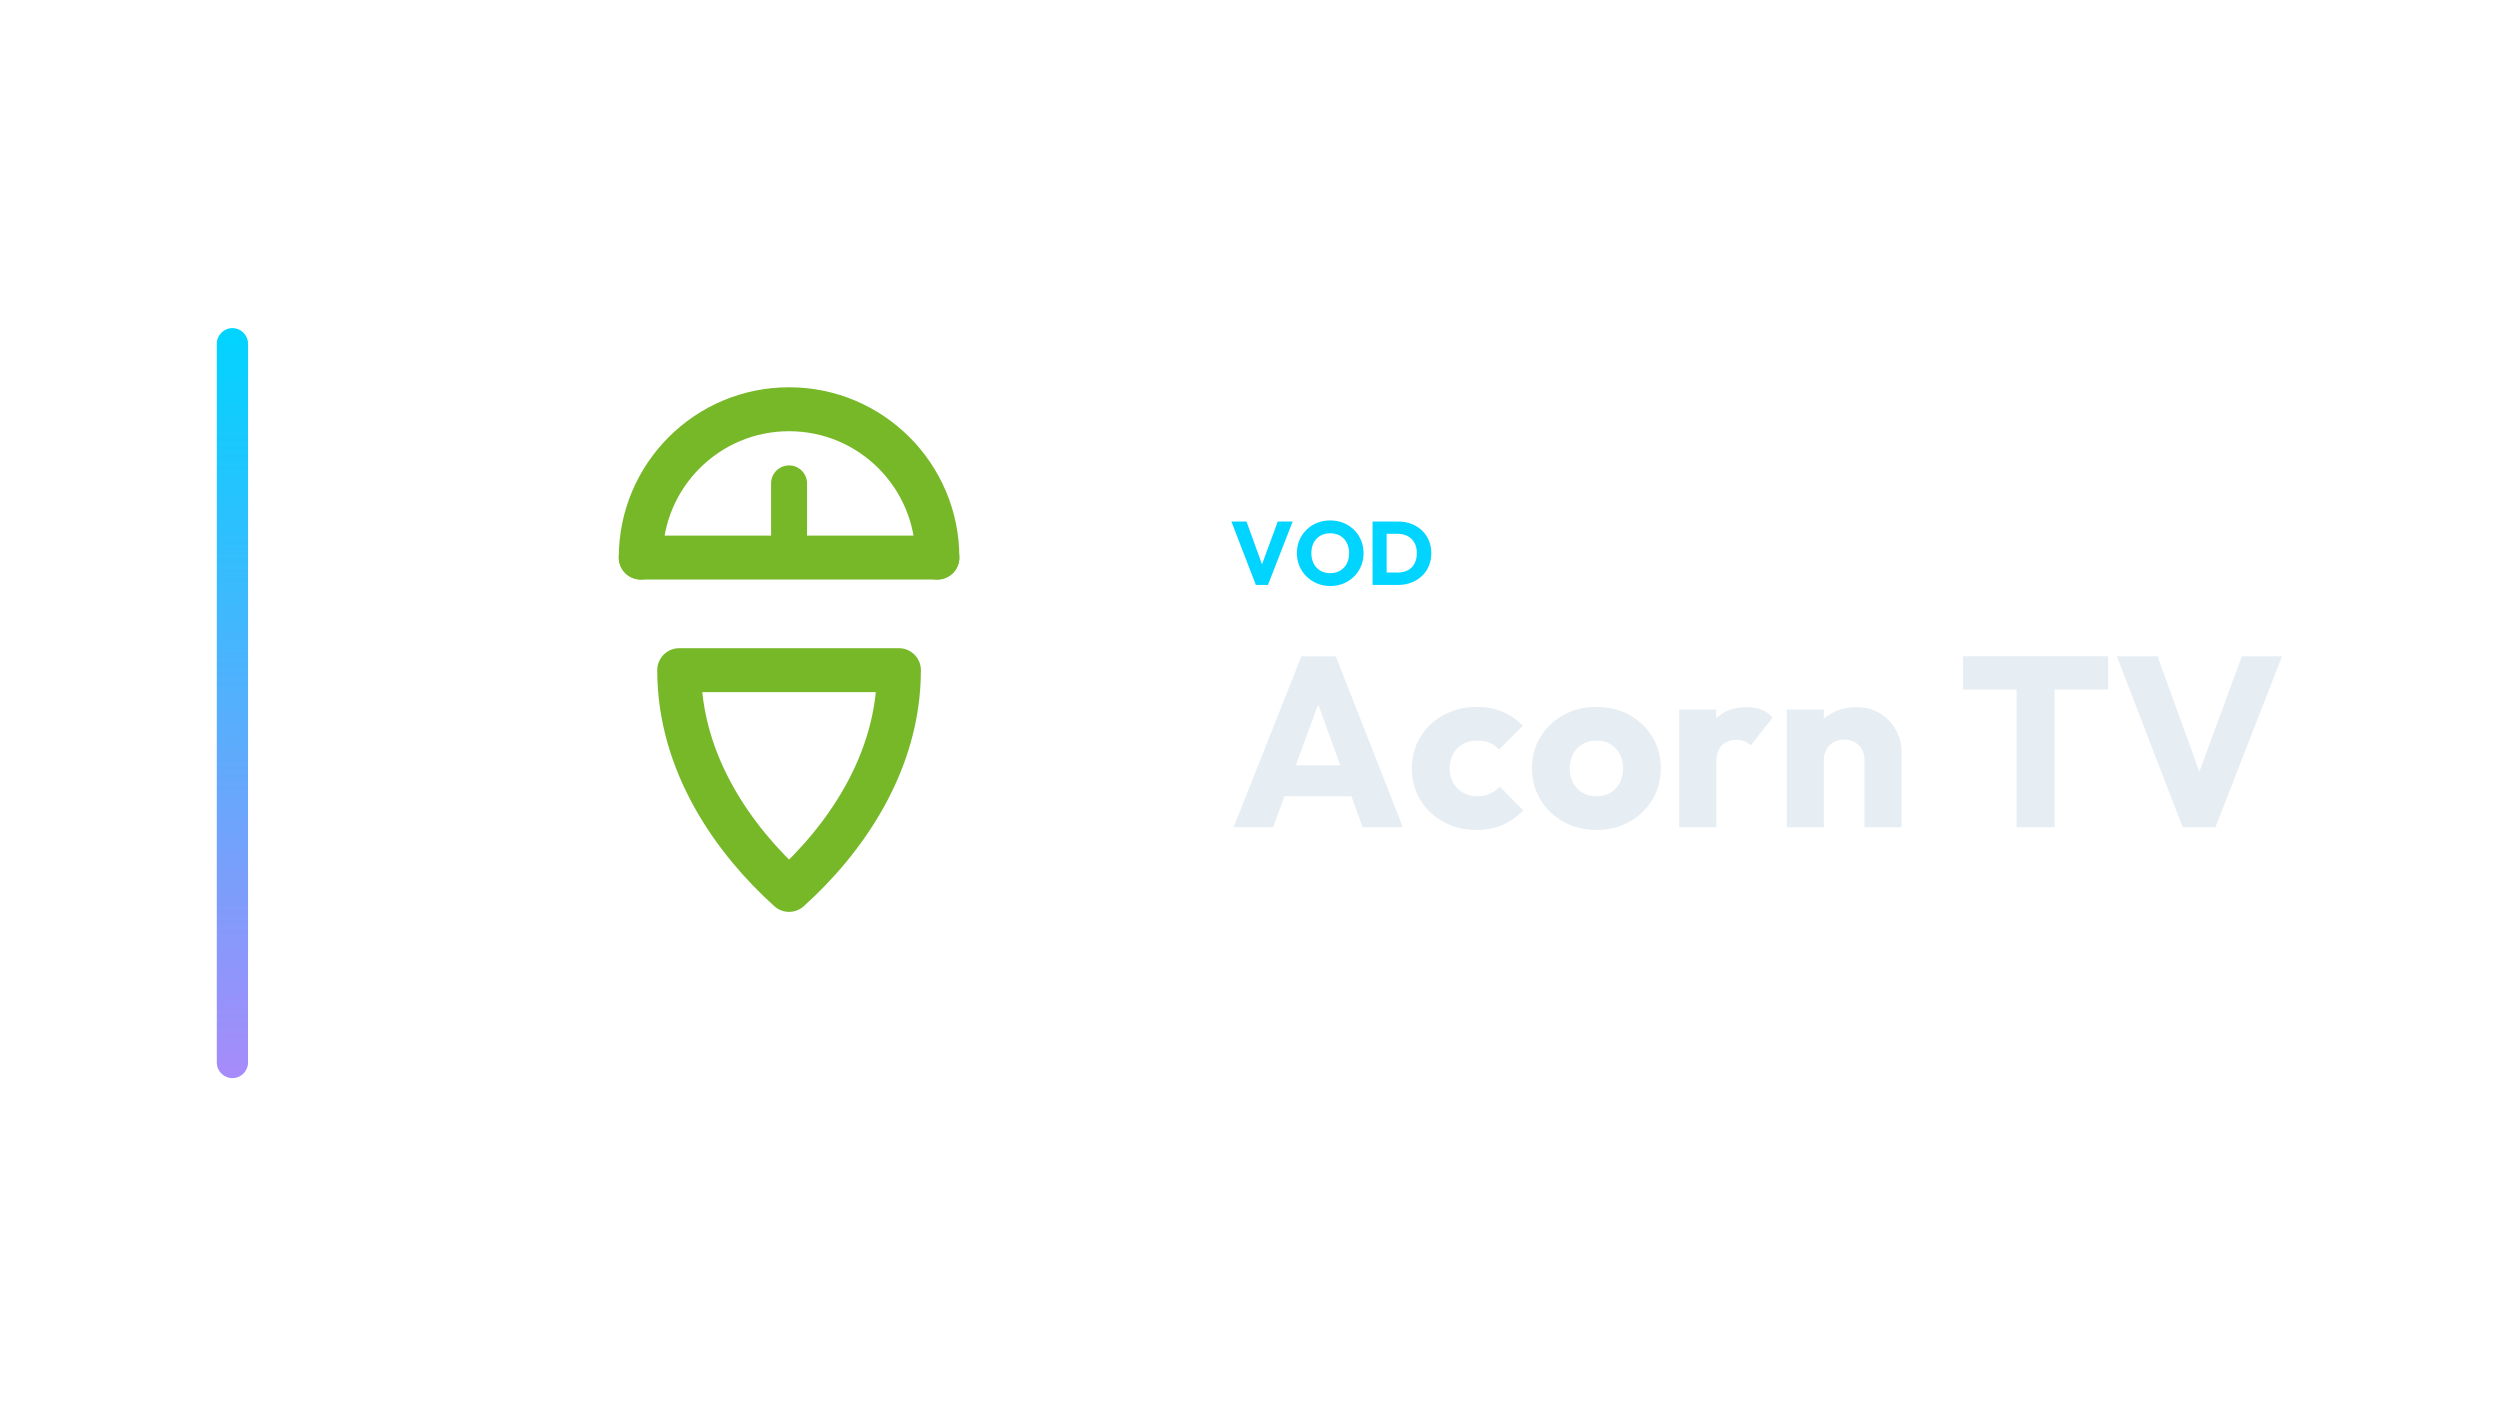
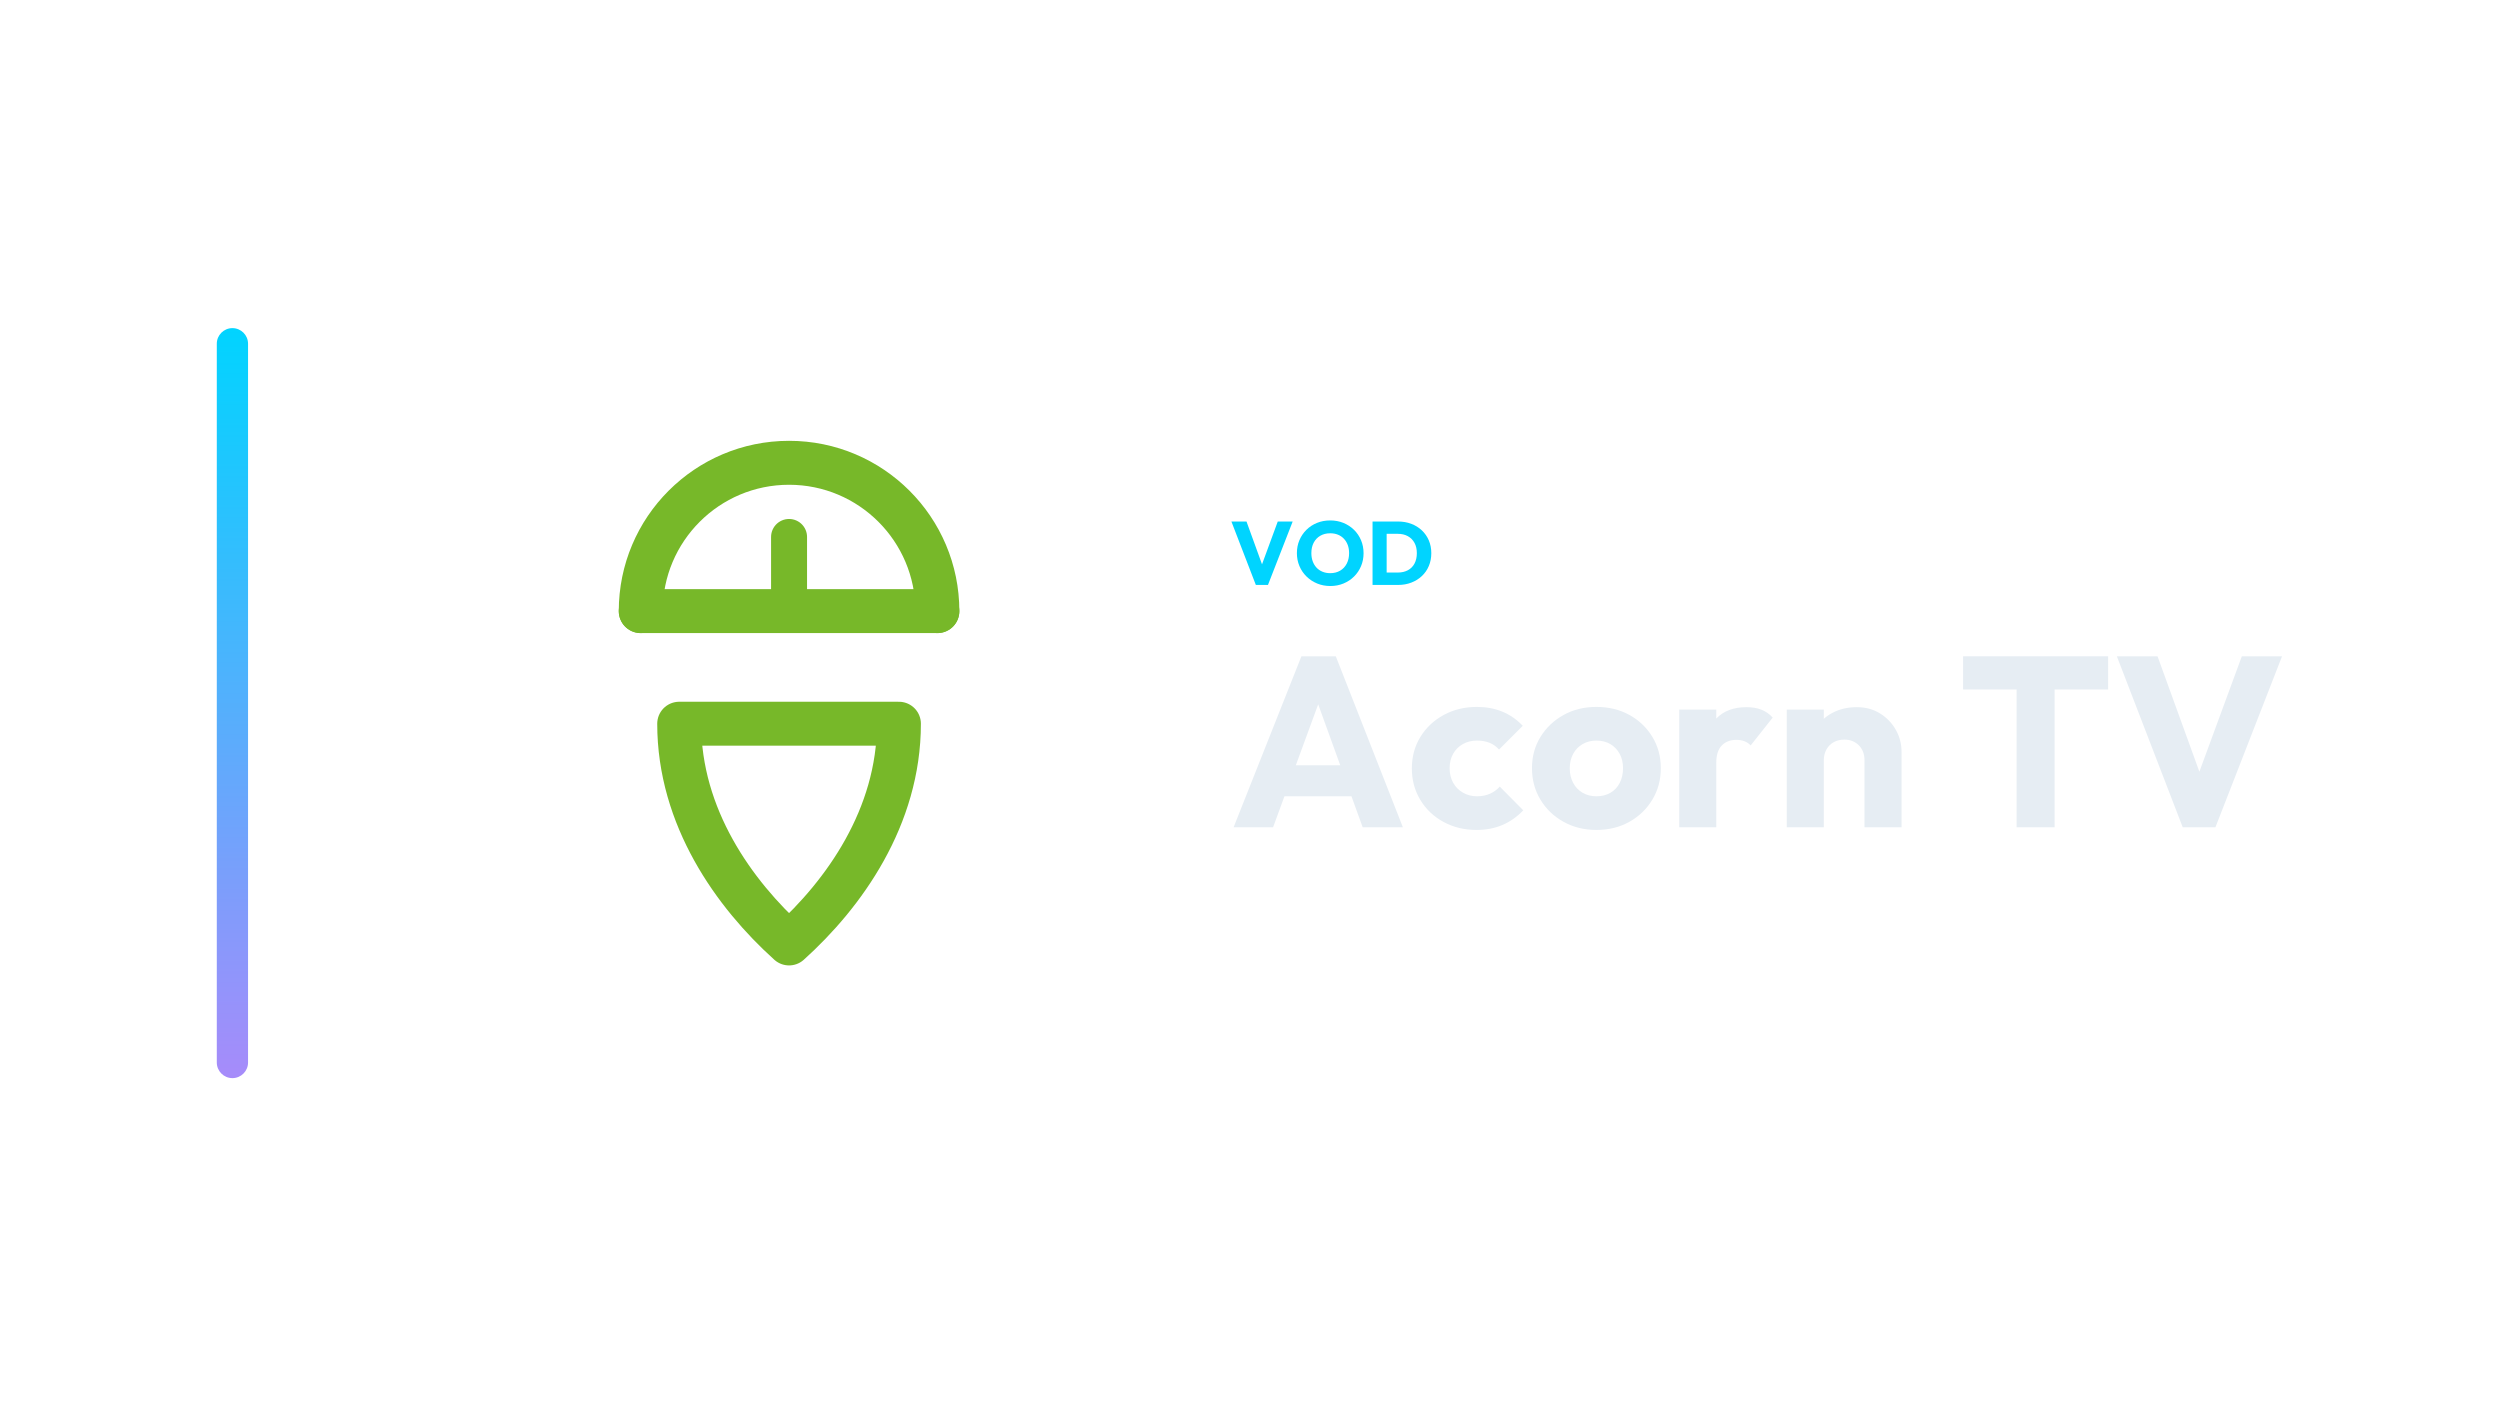
<svg xmlns="http://www.w3.org/2000/svg" width="1280" height="720" viewBox="0 0 1280 720">
  <g transform="translate(41.0,0.0)">
    <defs>
      <linearGradient id="cbRail" x1="0" y1="0" x2="0" y2="1">
        <stop offset="0%" stop-color="#00d4ff" />
        <stop offset="100%" stop-color="#a78bfa" />
      </linearGradient>
    </defs>
    <rect x="70" y="168" width="16" height="384" rx="8.0" fill="url(#cbRail)" />
    <g transform="translate(183,180) scale(0.70312)">
-       <path d="M 256 96 L 256 150" fill="none" stroke="#77B829" stroke-width="26.2" stroke-linecap="round" stroke-linejoin="round" />
-       <path d="M 148 150 L 364 150" fill="none" stroke="#77B829" stroke-width="32.0" stroke-linecap="round" stroke-linejoin="round" />
-       <path d="M 148 150 A 108 108 0 0 1 364 150" fill="none" stroke="#77B829" stroke-width="32.0" stroke-linecap="round" stroke-linejoin="round" />
-       <path d="M 176 232 C 176 300 216 356 256 392 C 296 356 336 300 336 232 Z" fill="none" stroke="#77B829" stroke-width="32.0" stroke-linecap="round" stroke-linejoin="round" />
+       <path d="M 256 135 L 256 189" fill="none" stroke="#77B829" stroke-width="26.2" stroke-linecap="round" stroke-linejoin="round" />
+       <path d="M 148 189 L 364 189" fill="none" stroke="#77B829" stroke-width="32.0" stroke-linecap="round" stroke-linejoin="round" />
+       <path d="M 148 189 A 108 108 0 0 1 364 189" fill="none" stroke="#77B829" stroke-width="32.0" stroke-linecap="round" stroke-linejoin="round" />
+       <path d="M 176 271 C 176 339 216 395 256 431 C 296 395 336 339 336 271 Z" fill="none" stroke="#77B829" stroke-width="32.0" stroke-linecap="round" stroke-linejoin="round" />
    </g>
    <path d="M601.99 299.49 589.478 267.014H597.206L606.728 293.28H603.554L613.214 267.014H620.85L608.2 299.49Z" fill="#00d4ff" stroke="none" />
    <path d="M640.17 300.042Q636.49 300.042 633.385 298.754Q630.28 297.466 627.934 295.166Q625.588 292.866 624.3 289.807Q623.012 286.748 623.012 283.206Q623.012 279.618 624.3 276.582Q625.588 273.546 627.888 271.269Q630.188 268.992 633.293 267.727Q636.398 266.462 640.078 266.462Q643.712 266.462 646.817 267.727Q649.922 268.992 652.245 271.269Q654.568 273.546 655.856 276.605Q657.144 279.664 657.144 283.252Q657.144 286.794 655.856 289.853Q654.568 292.912 652.268 295.189Q649.968 297.466 646.863 298.754Q643.758 300.042 640.17 300.042ZM640.078 293.464Q642.976 293.464 645.161 292.176Q647.346 290.888 648.542 288.565Q649.738 286.242 649.738 283.206Q649.738 280.906 649.048 279.043Q648.358 277.18 647.07 275.823Q645.782 274.466 644.011 273.753Q642.24 273.04 640.078 273.04Q637.18 273.04 634.995 274.305Q632.81 275.57 631.614 277.847Q630.418 280.124 630.418 283.206Q630.418 285.506 631.108 287.392Q631.798 289.278 633.063 290.635Q634.328 291.992 636.122 292.728Q637.916 293.464 640.078 293.464Z" fill="#00d4ff" stroke="none" />
    <path d="M666.62 299.49V293.142H674.67Q677.614 293.142 679.822 291.969Q682.03 290.796 683.226 288.542Q684.422 286.288 684.422 283.206Q684.422 280.124 683.203 277.916Q681.984 275.708 679.799 274.512Q677.614 273.316 674.67 273.316H666.39V267.014H674.762Q678.442 267.014 681.547 268.187Q684.652 269.36 686.975 271.545Q689.298 273.73 690.563 276.697Q691.828 279.664 691.828 283.252Q691.828 286.794 690.563 289.784Q689.298 292.774 686.998 294.936Q684.698 297.098 681.593 298.294Q678.488 299.49 674.854 299.49ZM661.744 299.49V267.014H668.966V299.49Z" fill="#00d4ff" stroke="none" />
    <path d="M590.602 423.57 625.322 336.026H642.93L677.278 423.57H656.694L630.406 350.906H637.474L610.814 423.57ZM610.318 407.698V391.826H658.058V407.698Z" fill="#E6EDF3" stroke="none" />
    <path d="M714.974 424.934Q705.674 424.934 698.11 420.842Q690.546 416.75 686.206 409.558Q681.866 402.366 681.866 393.438Q681.866 384.386 686.268 377.256Q690.67 370.126 698.234 366.034Q705.798 361.942 715.222 361.942Q722.29 361.942 728.18 364.36Q734.07 366.778 738.658 371.614L726.506 383.766Q724.398 381.41 721.608 380.294Q718.818 379.178 715.222 379.178Q711.13 379.178 707.968 380.976Q704.806 382.774 703.008 385.936Q701.21 389.098 701.21 393.314Q701.21 397.53 703.008 400.754Q704.806 403.978 708.03 405.838Q711.254 407.698 715.222 407.698Q718.942 407.698 721.856 406.396Q724.77 405.094 726.878 402.738L738.906 414.89Q734.194 419.85 728.242 422.392Q722.29 424.934 714.974 424.934Z" fill="#E6EDF3" stroke="none" />
    <path d="M776.354 424.934Q767.054 424.934 759.552 420.78Q752.05 416.626 747.71 409.434Q743.37 402.242 743.37 393.314Q743.37 384.386 747.71 377.318Q752.05 370.25 759.49 366.096Q766.93 361.942 776.354 361.942Q785.778 361.942 793.218 366.034Q800.658 370.126 804.998 377.256Q809.338 384.386 809.338 393.314Q809.338 402.242 804.998 409.434Q800.658 416.626 793.218 420.78Q785.778 424.934 776.354 424.934ZM776.354 407.698Q780.446 407.698 783.546 405.9Q786.646 404.102 788.32 400.816Q789.994 397.53 789.994 393.314Q789.994 389.098 788.258 385.936Q786.522 382.774 783.484 380.976Q780.446 379.178 776.354 379.178Q772.386 379.178 769.286 380.976Q766.186 382.774 764.45 385.998Q762.714 389.222 762.714 393.438Q762.714 397.53 764.45 400.816Q766.186 404.102 769.286 405.9Q772.386 407.698 776.354 407.698Z" fill="#E6EDF3" stroke="none" />
    <path d="M818.762 423.57V363.306H837.734V423.57ZM837.734 390.462 829.798 384.262Q832.154 373.722 837.734 367.894Q843.314 362.066 853.234 362.066Q857.574 362.066 860.86 363.368Q864.146 364.67 866.626 367.398L855.342 381.658Q854.102 380.294 852.242 379.55Q850.382 378.806 848.026 378.806Q843.314 378.806 840.524 381.72Q837.734 384.634 837.734 390.462Z" fill="#E6EDF3" stroke="none" />
    <path d="M913.622 423.57V389.222Q913.622 384.51 910.708 381.596Q907.794 378.682 903.33 378.682Q900.23 378.682 897.874 379.984Q895.518 381.286 894.154 383.704Q892.79 386.122 892.79 389.222L885.474 385.626Q885.474 378.558 888.574 373.226Q891.674 367.894 897.192 364.98Q902.71 362.066 909.654 362.066Q916.35 362.066 921.496 365.228Q926.642 368.39 929.618 373.598Q932.594 378.806 932.594 385.006V423.57ZM873.818 423.57V363.306H892.79V423.57Z" fill="#E6EDF3" stroke="none" />
    <path d="M991.494 423.57V337.266H1010.962V423.57ZM964.09 353.014V336.026H1038.366V353.014Z" fill="#E6EDF3" stroke="none" />
    <path d="M1076.558 423.57 1042.83 336.026H1063.662L1089.33 406.83H1080.774L1106.814 336.026H1127.398L1093.298 423.57Z" fill="#E6EDF3" stroke="none" />
  </g>
</svg>
